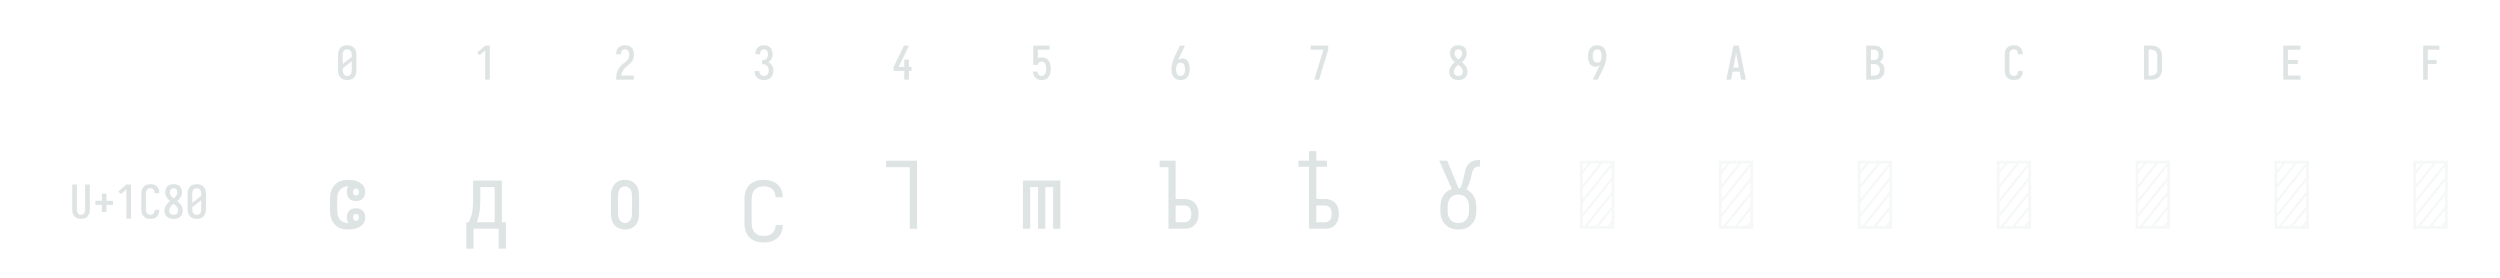
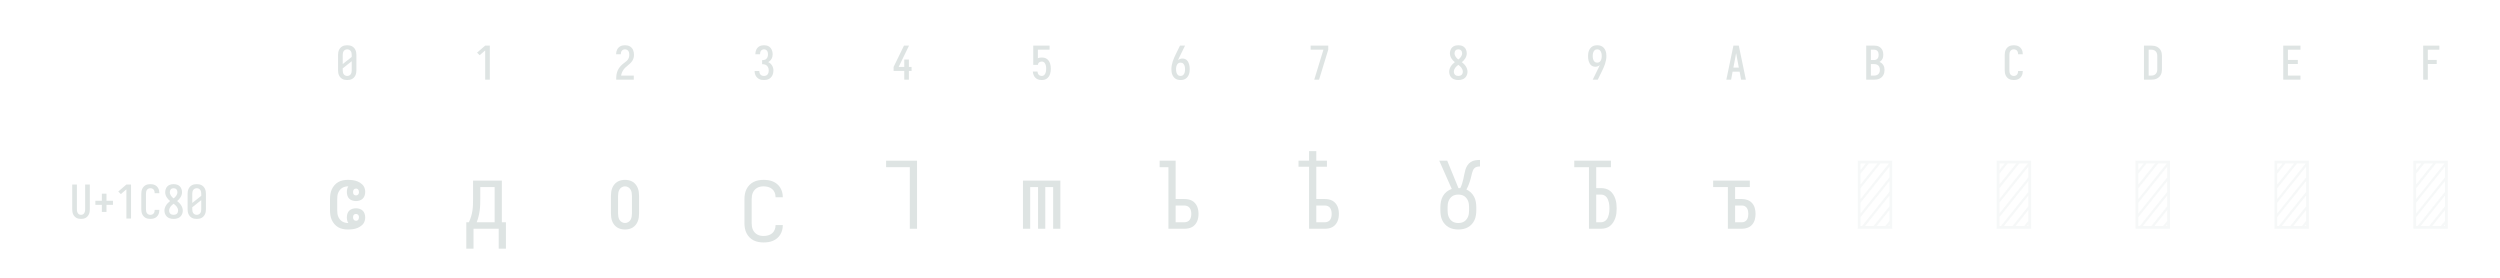
<svg xmlns="http://www.w3.org/2000/svg" height="144" viewBox="0 0 1296 144" width="1296">
  <defs>
    <path d="M 250 8 Q 223 8 196 3 Q 169 -2 145 -15 Q 121 -28 102.5 -48.5 Q 84 -69 72.5 -94 Q 61 -119 56.5 -146 Q 52 -173 52 -200 L 52 -535 Q 52 -562 56.5 -589 Q 61 -616 72.5 -641 Q 84 -666 102.5 -686.5 Q 121 -707 145 -720 Q 169 -733 196 -738 Q 223 -743 250 -743 Q 277 -743 304 -738 Q 331 -733 355 -720 Q 379 -707 397.5 -686.5 Q 416 -666 427.5 -641 Q 439 -616 443.5 -589 Q 448 -562 448 -535 L 448 -200 Q 448 -173 443.5 -146 Q 439 -119 427.5 -94 Q 416 -69 397.5 -48.5 Q 379 -28 355 -15 Q 331 -2 304 3 Q 277 8 250 8 Z M 153 -337 L 347 -491 L 347 -535 Q 347 -557 342.5 -578.5 Q 338 -600 325.5 -618 Q 313 -636 292.5 -645.5 Q 272 -655 250 -655 Q 228 -655 207.5 -645.5 Q 187 -636 174.5 -618 Q 162 -600 157.5 -578.5 Q 153 -557 153 -535 Z M 250 -80 Q 272 -80 292.5 -89.5 Q 313 -99 325.5 -117 Q 338 -135 342.5 -156.5 Q 347 -178 347 -200 L 347 -398 L 153 -244 L 153 -200 Q 153 -178 157.5 -156.5 Q 162 -135 174.5 -117 Q 187 -99 207.5 -89.5 Q 228 -80 250 -80 Z " id="path1" />
    <path d="M 230 0 L 230 -631 L 110 -528 L 55 -584 L 230 -735 L 330 -735 L 330 0 Z " id="path2" />
    <path d="M 440 0 L 60 0 L 60 -1 Q 60 -27 61 -53.5 Q 62 -80 66 -106.5 Q 70 -133 77.5 -158.5 Q 85 -184 96.5 -207.5 Q 108 -231 123 -253 Q 138 -275 156 -294.5 Q 174 -314 194 -331 Q 214 -348 235.5 -364 Q 257 -380 277.5 -397 Q 298 -414 313 -435.5 Q 328 -457 335.5 -483 Q 343 -509 343 -535 Q 343 -557 339 -578 Q 335 -599 323.5 -617 Q 312 -635 292 -645 Q 272 -655 251 -655 Q 231 -655 212.5 -647.5 Q 194 -640 182 -625 Q 170 -610 164.5 -591 Q 159 -572 159 -552 L 159 -548 L 58 -548 L 58 -555 Q 58 -581 64 -605.5 Q 70 -630 81.5 -652.5 Q 93 -675 111.5 -693 Q 130 -711 152.5 -722.5 Q 175 -734 200.5 -738.5 Q 226 -743 251 -743 Q 278 -743 304.5 -737.5 Q 331 -732 354.5 -719 Q 378 -706 396 -685.5 Q 414 -665 424.5 -640.5 Q 435 -616 439.5 -589 Q 444 -562 444 -535 Q 444 -501 435 -468 Q 426 -435 407.5 -406 Q 389 -377 364 -353.5 Q 339 -330 312.5 -308.5 Q 286 -287 261 -264 Q 236 -241 216.5 -213 Q 197 -185 184 -153.5 Q 171 -122 166 -88 L 440 -88 Z " id="path3" />
    <path d="M 253 8 Q 227 8 201 4 Q 175 -0 151.5 -11.5 Q 128 -23 108.5 -40.5 Q 89 -58 76 -81 Q 63 -104 56.5 -129.5 Q 50 -155 50 -181 L 50 -187 L 151 -187 L 151 -184 Q 151 -163 157.5 -143 Q 164 -123 178 -108 Q 192 -93 212 -86.5 Q 232 -80 253 -80 Q 275 -80 296 -88.5 Q 317 -97 330.5 -114.5 Q 344 -132 349.5 -154 Q 355 -176 355 -198 Q 355 -217 351 -235.5 Q 347 -254 338.5 -271 Q 330 -288 316.5 -301 Q 303 -314 286 -322 Q 269 -330 250 -332 Q 231 -334 212 -334 L 212 -422 Q 229 -422 246 -424 Q 263 -426 278.5 -433 Q 294 -440 306 -452.5 Q 318 -465 325.5 -480.5 Q 333 -496 336 -513 Q 339 -530 339 -547 Q 339 -566 334.5 -585.5 Q 330 -605 319.5 -621 Q 309 -637 291 -646 Q 273 -655 253 -655 Q 234 -655 216.5 -647 Q 199 -639 187.5 -624 Q 176 -609 171.5 -590 Q 167 -571 167 -553 L 167 -548 L 66 -548 L 66 -556 Q 66 -581 71.5 -605.5 Q 77 -630 88 -652 Q 99 -674 117 -692.5 Q 135 -711 157 -722.5 Q 179 -734 203.5 -738.5 Q 228 -743 253 -743 Q 278 -743 303.5 -738 Q 329 -733 351 -721 Q 373 -709 390 -690 Q 407 -671 418 -648 Q 429 -625 434.5 -600 Q 440 -575 440 -550 Q 440 -524 434 -498.5 Q 428 -473 415.5 -450.5 Q 403 -428 384.5 -409.5 Q 366 -391 343 -379 Q 369 -368 390.5 -348.5 Q 412 -329 427 -304.5 Q 442 -280 449 -252 Q 456 -224 456 -196 Q 456 -168 450 -141.5 Q 444 -115 432 -91 Q 420 -67 401 -47 Q 382 -27 358 -14.5 Q 334 -2 307 3 Q 280 8 253 8 Z " id="path4" />
    <path d="M 282 0 L 282 -188 L 52 -188 L 52 -275 L 276 -735 L 385 -735 L 161 -275 L 282 -275 L 282 -435 L 382 -435 L 382 -275 L 440 -275 L 440 -188 L 382 -188 L 382 0 Z " id="path5" />
    <path d="M 252 8 Q 227 8 202.5 3.5 Q 178 -1 155.5 -12 Q 133 -23 115 -41 Q 97 -59 85 -80.5 Q 73 -102 66.5 -126.5 Q 60 -151 59 -176 L 159 -176 Q 161 -158 167 -139.5 Q 173 -121 185.5 -107 Q 198 -93 216 -86.5 Q 234 -80 252 -80 Q 269 -80 285 -87 Q 301 -94 312 -107 Q 323 -120 330 -135.5 Q 337 -151 340.5 -168 Q 344 -185 345.5 -202 Q 347 -219 347 -236 Q 347 -252 346 -269 Q 345 -286 341 -302 Q 337 -318 331 -334 Q 325 -350 314 -363 Q 303 -376 287.5 -383.5 Q 272 -391 256 -391 Q 240 -391 224.5 -387 Q 209 -383 196 -373.5 Q 183 -364 176 -349.5 Q 169 -335 168 -319 L 68 -319 L 68 -735 L 421 -735 L 421 -647 L 168 -647 L 168 -464 Q 189 -472 211 -475 Q 233 -478 256 -478 Q 285 -478 313.5 -470.5 Q 342 -463 365.5 -445.5 Q 389 -428 405.5 -403 Q 422 -378 431.5 -350.5 Q 441 -323 444.5 -294 Q 448 -265 448 -235 Q 448 -206 444 -176.5 Q 440 -147 430.5 -119 Q 421 -91 404 -66.5 Q 387 -42 363.5 -24.5 Q 340 -7 311 0.5 Q 282 8 252 8 Z " id="path6" />
    <path d="M 250 8 Q 221 8 192.5 1.5 Q 164 -5 140 -21 Q 116 -37 98.5 -60.5 Q 81 -84 70.5 -111 Q 60 -138 56 -166.5 Q 52 -195 52 -224 Q 52 -268 60 -311 Q 68 -354 81.5 -395.5 Q 95 -437 113 -477 Q 131 -517 150 -556 L 238 -735 L 347 -735 L 240 -517 Q 228 -493 216.5 -468.5 Q 205 -444 195 -419 Q 214 -438 239 -447 Q 264 -456 291 -456 Q 317 -456 342.5 -447 Q 368 -438 386.5 -419.5 Q 405 -401 417 -377.5 Q 429 -354 436 -328.5 Q 443 -303 445.5 -276.5 Q 448 -250 448 -224 Q 448 -195 444 -166.5 Q 440 -138 429.5 -111 Q 419 -84 401.5 -60.5 Q 384 -37 360 -21 Q 336 -5 307.5 1.5 Q 279 8 250 8 Z M 250 -80 Q 266 -80 282 -85.5 Q 298 -91 309.5 -102.5 Q 321 -114 328.5 -129 Q 336 -144 340 -159.5 Q 344 -175 345.5 -191.5 Q 347 -208 347 -224 Q 347 -240 345.5 -256.5 Q 344 -273 340 -289 Q 336 -305 328.5 -319.5 Q 321 -334 309.5 -345.5 Q 298 -357 282 -362.5 Q 266 -368 250 -368 Q 235 -368 221 -363.5 Q 207 -359 195.5 -349.5 Q 184 -340 176.5 -327.5 Q 169 -315 164 -301 Q 159 -287 156.5 -272.5 Q 154 -258 153 -243 L 153 -224 Q 153 -208 154.5 -191.5 Q 156 -175 160 -159.5 Q 164 -144 171.5 -129 Q 179 -114 190.5 -102.5 Q 202 -91 218 -85.5 Q 234 -80 250 -80 Z " id="path7" />
    <path d="M 242 0 L 138 0 L 336 -647 L 60 -647 L 60 -735 L 440 -735 L 440 -647 Z " id="path8" />
    <path d="M 250 8 Q 225 8 200 4 Q 175 -0 152 -10 Q 129 -20 109.5 -37 Q 90 -54 77.5 -75.5 Q 65 -97 58.5 -121.5 Q 52 -146 52 -172 Q 52 -203 62 -232.5 Q 72 -262 88.5 -288 Q 105 -314 127 -336 Q 149 -358 174 -378 Q 152 -396 132.5 -417 Q 113 -438 98.5 -462.5 Q 84 -487 76 -514.5 Q 68 -542 68 -570 Q 68 -594 73.5 -617 Q 79 -640 90.5 -661 Q 102 -682 119.5 -698.5 Q 137 -715 158 -725 Q 179 -735 202.5 -739 Q 226 -743 250 -743 Q 274 -743 297.5 -739 Q 321 -735 342 -725 Q 363 -715 380.5 -698.5 Q 398 -682 409.5 -661 Q 421 -640 426.5 -617 Q 432 -594 432 -570 Q 432 -542 424 -514.5 Q 416 -487 401.5 -462.5 Q 387 -438 367.5 -417 Q 348 -396 326 -378 Q 351 -358 373 -336 Q 395 -314 411.5 -288 Q 428 -262 438 -232.5 Q 448 -203 448 -172 Q 448 -146 441.5 -121.5 Q 435 -97 422.5 -75.5 Q 410 -54 390.5 -37 Q 371 -20 348 -10 Q 325 -0 300 4 Q 275 8 250 8 Z M 250 -435 Q 266 -447 280.5 -461.5 Q 295 -476 306.5 -493 Q 318 -510 325 -529.5 Q 332 -549 332 -569 Q 332 -586 326.5 -602.5 Q 321 -619 310 -631.5 Q 299 -644 283 -649.5 Q 267 -655 250 -655 Q 233 -655 217 -649.5 Q 201 -644 190 -631.5 Q 179 -619 173.5 -602.5 Q 168 -586 168 -569 Q 168 -549 175 -529.5 Q 182 -510 193.5 -493 Q 205 -476 219.5 -461.5 Q 234 -447 250 -435 Z M 250 -80 Q 269 -80 287.5 -85.5 Q 306 -91 320 -104 Q 334 -117 340.5 -135.5 Q 347 -154 347 -173 Q 347 -196 338.5 -217.5 Q 330 -239 316.5 -257.5 Q 303 -276 285.5 -291 Q 268 -306 250 -320 Q 232 -306 214.5 -291 Q 197 -276 183.5 -257.5 Q 170 -239 161.5 -217.5 Q 153 -196 153 -173 Q 153 -154 159.5 -135.5 Q 166 -117 180 -104 Q 194 -91 212.5 -85.5 Q 231 -80 250 -80 Z " id="path9" />
    <path d="M 262 0 L 153 0 L 260 -218 Q 272 -242 283.5 -266.5 Q 295 -291 305 -316 Q 286 -297 261 -288 Q 236 -279 209 -279 Q 183 -279 157.5 -288 Q 132 -297 113.5 -315.5 Q 95 -334 83 -357.5 Q 71 -381 64 -406.5 Q 57 -432 54.5 -458.5 Q 52 -485 52 -511 Q 52 -540 56 -568.5 Q 60 -597 70.5 -624 Q 81 -651 98.5 -674.5 Q 116 -698 140 -714 Q 164 -730 192.5 -736.5 Q 221 -743 250 -743 Q 279 -743 307.5 -736.5 Q 336 -730 360 -714 Q 384 -698 401.5 -674.5 Q 419 -651 429.5 -624 Q 440 -597 444 -568.5 Q 448 -540 448 -511 Q 448 -467 440 -424 Q 432 -381 418.5 -339.5 Q 405 -298 387 -258 Q 369 -218 350 -179 Z M 250 -367 Q 265 -367 279 -371.5 Q 293 -376 304.5 -385.5 Q 316 -395 323.5 -407.5 Q 331 -420 336 -434 Q 341 -448 343.5 -462.5 Q 346 -477 347 -492 L 347 -511 Q 347 -527 345.5 -543.5 Q 344 -560 340 -575.5 Q 336 -591 328.5 -606 Q 321 -621 309.5 -632.5 Q 298 -644 282 -649.5 Q 266 -655 250 -655 Q 234 -655 218 -649.5 Q 202 -644 190.5 -632.5 Q 179 -621 171.5 -606 Q 164 -591 160 -575.5 Q 156 -560 154.5 -543.5 Q 153 -527 153 -511 Q 153 -495 154.5 -478.5 Q 156 -462 160 -446 Q 164 -430 171.5 -415.5 Q 179 -401 190.5 -389.5 Q 202 -378 218 -372.5 Q 234 -367 250 -367 Z " id="path10" />
    <path d="M 39 0 L 192 -735 L 308 -735 L 461 0 L 358 0 L 326 -172 L 174 -172 L 142 0 Z M 309 -260 L 265 -490 Q 262 -511 258 -531.5 Q 254 -552 250 -572 Q 246 -552 242 -531.5 Q 238 -511 235 -490 L 191 -260 Z " id="path11" />
    <path d="M 60 0 L 60 -735 L 234 -735 Q 261 -735 287 -730.5 Q 313 -726 336 -714 Q 359 -702 377.5 -682.5 Q 396 -663 408 -639.5 Q 420 -616 424.5 -590 Q 429 -564 429 -538 Q 429 -515 425 -492 Q 421 -469 410.5 -448.5 Q 400 -428 383.5 -411 Q 367 -394 347 -383 Q 372 -373 393.5 -355.5 Q 415 -338 429.5 -314.5 Q 444 -291 450 -264 Q 456 -237 456 -210 Q 456 -181 450 -152.5 Q 444 -124 430 -98.5 Q 416 -73 394.5 -53.5 Q 373 -34 347 -21.5 Q 321 -9 292 -4.5 Q 263 -0 234 0 Z M 161 -424 L 234 -424 Q 255 -424 274.5 -432.5 Q 294 -441 306.5 -457.5 Q 319 -474 324 -494.5 Q 329 -515 329 -536 Q 329 -557 324 -577.5 Q 319 -598 306.5 -614.5 Q 294 -631 274.5 -639 Q 255 -647 234 -647 L 161 -647 Z M 161 -88 L 234 -88 Q 251 -88 267 -91 Q 283 -94 297.5 -101.5 Q 312 -109 323.5 -121 Q 335 -133 342.5 -148 Q 350 -163 352.5 -179 Q 355 -195 355 -212 Q 355 -228 352.5 -244.5 Q 350 -261 343 -276 Q 336 -291 324.5 -303 Q 313 -315 298 -322.5 Q 283 -330 267 -333 Q 251 -336 234 -336 L 161 -336 Z " id="path12" />
    <path d="M 247 8 Q 220 8 193 2.5 Q 166 -3 142.5 -16 Q 119 -29 101 -49.5 Q 83 -70 72 -94.5 Q 61 -119 56.5 -146 Q 52 -173 52 -200 L 52 -535 Q 52 -562 56.5 -589 Q 61 -616 72 -640.5 Q 83 -665 101 -685.5 Q 119 -706 142.5 -719 Q 166 -732 193 -737.5 Q 220 -743 247 -743 Q 273 -743 298 -738.5 Q 323 -734 346 -723 Q 369 -712 387.5 -694 Q 406 -676 418 -653.5 Q 430 -631 436 -606 Q 442 -581 442 -555 L 442 -548 L 341 -548 L 341 -552 Q 341 -572 335.5 -591.5 Q 330 -611 317.5 -626 Q 305 -641 286 -648 Q 267 -655 247 -655 Q 225 -655 205 -645.5 Q 185 -636 173 -618 Q 161 -600 157 -578.5 Q 153 -557 153 -535 L 153 -200 Q 153 -178 157 -156.5 Q 161 -135 173 -117 Q 185 -99 205 -89.5 Q 225 -80 247 -80 Q 267 -80 286 -87 Q 305 -94 317.5 -109 Q 330 -124 335.5 -143.5 Q 341 -163 341 -183 L 341 -187 L 442 -187 L 442 -180 Q 442 -154 436 -129 Q 430 -104 418 -81.5 Q 406 -59 387.5 -41 Q 369 -23 346 -12 Q 323 -1 298 3.5 Q 273 8 247 8 Z " id="path13" />
    <path d="M 60 0 L 60 -735 L 219 -735 Q 249 -735 279 -730 Q 309 -725 336.5 -712 Q 364 -699 386 -678.5 Q 408 -658 422 -631.5 Q 436 -605 442 -575 Q 448 -545 448 -515 L 448 -220 Q 448 -190 442 -160 Q 436 -130 422 -103.5 Q 408 -77 386 -56.5 Q 364 -36 336.5 -23 Q 309 -10 279 -5 Q 249 -0 219 0 Z M 161 -88 L 219 -88 Q 237 -88 254 -91 Q 271 -94 286.5 -102.5 Q 302 -111 314 -124 Q 326 -137 333.5 -152.5 Q 341 -168 344 -185.5 Q 347 -203 347 -220 L 347 -515 Q 347 -532 344 -549.5 Q 341 -567 333.5 -582.5 Q 326 -598 314 -611 Q 302 -624 286.5 -632.5 Q 271 -641 254 -644 Q 237 -647 219 -647 L 161 -647 Z " id="path14" />
    <path d="M 68 0 L 68 -735 L 440 -735 L 440 -647 L 169 -647 L 169 -426 L 383 -426 L 383 -338 L 169 -338 L 169 -88 L 440 -88 L 440 0 Z " id="path15" />
    <path d="M 91 0 L 91 -735 L 440 -735 L 440 -647 L 191 -647 L 191 -426 L 383 -426 L 383 -338 L 191 -338 L 191 0 Z " id="path16" />
    <path d="M 250 8 Q 223 8 196.5 2.5 Q 170 -3 147 -16.5 Q 124 -30 106.5 -50.5 Q 89 -71 78.5 -95.5 Q 68 -120 64 -146.5 Q 60 -173 60 -200 L 60 -735 L 161 -735 L 161 -200 Q 161 -186 162.5 -172 Q 164 -158 168 -144.5 Q 172 -131 179.5 -118.5 Q 187 -106 197.5 -97 Q 208 -88 222 -84 Q 236 -80 250 -80 Q 264 -80 278 -84 Q 292 -88 302.5 -97 Q 313 -106 320.5 -118.5 Q 328 -131 332 -144.5 Q 336 -158 337.5 -172 Q 339 -186 339 -200 L 339 -735 L 440 -735 L 440 -200 Q 440 -173 436 -146.5 Q 432 -120 421.5 -95.5 Q 411 -71 393.5 -50.5 Q 376 -30 353 -16.5 Q 330 -3 303.5 2.5 Q 277 8 250 8 Z " id="path17" />
    <path d="M 300 -143 L 200 -143 L 200 -296 L 60 -296 L 60 -384 L 200 -384 L 200 -537 L 300 -537 L 300 -384 L 440 -384 L 440 -296 L 300 -296 Z " id="path18" />
    <path d="M 256 8 Q 229 8 202.5 2.5 Q 176 -3 153 -16 Q 130 -29 112 -50 Q 94 -71 83 -95.5 Q 72 -120 68 -146.5 Q 64 -173 64 -200 L 64 -320 Q 64 -347 68 -373.5 Q 72 -400 83 -424.5 Q 94 -449 112 -470 Q 130 -491 153 -504 Q 176 -517 202.5 -522.5 Q 229 -528 256 -528 Q 283 -528 310.5 -524.5 Q 338 -521 363 -510.5 Q 388 -500 409 -481.5 Q 430 -463 438 -437 Q 441 -428 442.5 -419.5 Q 444 -411 444 -402 L 444 -395 Q 444 -376 437.5 -357 Q 431 -338 417 -324.5 Q 403 -311 383.5 -305 Q 364 -299 345 -299 Q 325 -299 305.5 -305 Q 286 -311 272 -324.5 Q 258 -338 252 -357.5 Q 246 -377 246 -397 Q 246 -413 249.5 -429 Q 253 -445 262 -458 L 261 -458 Q 244 -458 227 -454 Q 210 -450 195.5 -441 Q 181 -432 170 -418 Q 159 -404 152.5 -388 Q 146 -372 144 -354.5 Q 142 -337 142 -320 L 142 -200 Q 142 -183 144 -165.5 Q 146 -148 152.5 -132 Q 159 -116 170 -102 Q 181 -88 195.5 -79 Q 210 -70 227 -66 Q 244 -62 261 -62 L 262 -62 Q 253 -75 249.5 -91 Q 246 -107 246 -123 Q 246 -143 252 -162.5 Q 258 -182 272 -195.5 Q 286 -209 305.5 -215 Q 325 -221 345 -221 Q 364 -221 383.5 -215 Q 403 -209 417 -195.5 Q 431 -182 437.5 -163 Q 444 -144 444 -125 L 444 -118 Q 444 -109 442.5 -100.5 Q 441 -92 438 -83 Q 430 -57 409 -38.5 Q 388 -20 363 -9.5 Q 338 1 310.5 4.5 Q 283 8 256 8 Z M 345 -360 Q 351 -360 357.5 -362.5 Q 364 -365 368.5 -370 Q 373 -375 375 -381.5 Q 377 -388 377 -395 Q 377 -404 374 -413 Q 371 -422 364 -428 Q 360 -431 355 -432.5 Q 350 -434 345 -434 Q 338 -434 331.5 -431 Q 325 -428 320.5 -422.5 Q 316 -417 314.5 -410.5 Q 313 -404 313 -397 Q 313 -390 314.5 -383 Q 316 -376 320.5 -370.5 Q 325 -365 331.5 -362.5 Q 338 -360 345 -360 Z M 345 -86 Q 350 -86 355 -87.5 Q 360 -89 364 -92 Q 371 -98 374 -107 Q 377 -116 377 -125 Q 377 -132 375 -138.5 Q 373 -145 368.5 -150 Q 364 -155 357.5 -157.5 Q 351 -160 345 -160 Q 338 -160 331.5 -157.5 Q 325 -155 320.5 -149.5 Q 316 -144 314.5 -137 Q 313 -130 313 -123 Q 313 -116 314.5 -109.5 Q 316 -103 320.5 -97.5 Q 325 -92 331.5 -89 Q 338 -86 345 -86 Z " id="path19" />
    <path d="M 36 215 L 36 -70 L 64 -70 Q 78 -100 87.5 -131 Q 97 -162 102 -194.5 Q 107 -227 108 -259.5 Q 109 -292 109 -325 L 109 -520 L 420 -520 L 420 -70 L 464 -70 L 464 215 L 386 215 L 386 0 L 114 0 L 114 215 Z M 148 -70 L 342 -70 L 342 -450 L 187 -450 L 187 -325 Q 187 -293 186 -260.5 Q 185 -228 180.5 -195.5 Q 176 -163 168 -131.5 Q 160 -100 148 -70 Z " id="path20" />
    <path d="M 250 8 Q 228 8 206.5 3 Q 185 -2 166.5 -13.5 Q 148 -25 134 -42.5 Q 120 -60 112 -80.5 Q 104 -101 101 -123 Q 98 -145 98 -167 L 98 -353 Q 98 -375 101 -397 Q 104 -419 112 -439.5 Q 120 -460 134 -477.5 Q 148 -495 166.5 -506.5 Q 185 -518 206.5 -523 Q 228 -528 250 -528 Q 272 -528 293.5 -523 Q 315 -518 333.5 -506.5 Q 352 -495 366 -477.5 Q 380 -460 388 -439.5 Q 396 -419 399 -397 Q 402 -375 402 -353 L 402 -167 Q 402 -145 399 -123 Q 396 -101 388 -80.5 Q 380 -60 366 -42.5 Q 352 -25 333.5 -13.5 Q 315 -2 293.5 3 Q 272 8 250 8 Z M 250 -62 Q 268 -62 284.5 -71.5 Q 301 -81 310 -96.5 Q 319 -112 322 -130.5 Q 325 -149 325 -167 L 325 -353 Q 325 -371 322 -389.5 Q 319 -408 310 -423.5 Q 301 -439 284.5 -448.5 Q 268 -458 250 -458 Q 232 -458 215.5 -448.5 Q 199 -439 190 -423.5 Q 181 -408 178 -389.5 Q 175 -371 175 -353 L 175 -167 Q 175 -149 178 -130.5 Q 181 -112 190 -96.5 Q 199 -81 215.5 -71.5 Q 232 -62 250 -62 Z " id="path21" />
    <path d="M 247 148 Q 219 148 191.5 143 Q 164 138 139 125.5 Q 114 113 94.5 93 Q 75 73 62.5 48 Q 50 23 45 -4.5 Q 40 -32 40 -60 L 40 -320 Q 40 -348 45 -375.5 Q 50 -403 62.5 -428 Q 75 -453 94.5 -473 Q 114 -493 139 -505.5 Q 164 -518 191.5 -523 Q 219 -528 247 -528 Q 273 -528 299 -524 Q 325 -520 348.5 -510 Q 372 -500 392.5 -483 Q 413 -466 426.5 -444 Q 440 -422 447 -396.5 Q 454 -371 454 -345 L 454 -340 L 376 -340 L 376 -343 Q 376 -368 366.5 -391 Q 357 -414 338.5 -429.5 Q 320 -445 295.5 -451.5 Q 271 -458 247 -458 Q 229 -458 211.5 -454.5 Q 194 -451 178 -442 Q 162 -433 150 -419.5 Q 138 -406 131 -390 Q 124 -374 121 -356 Q 118 -338 118 -320 L 118 -60 Q 118 -42 121 -24 Q 124 -6 131 10 Q 138 26 150 39.5 Q 162 53 178 62 Q 194 71 211.5 74.5 Q 229 78 247 78 Q 271 78 295.5 71.5 Q 320 65 338.5 49.5 Q 357 34 366.5 11 Q 376 -12 376 -37 L 376 -40 L 454 -40 L 454 -35 Q 454 -9 447 16.5 Q 440 42 426.5 64 Q 413 86 392.5 103 Q 372 120 348.5 130 Q 325 140 299 144 Q 273 148 247 148 Z " id="path22" />
    <path d="M 326 0 L 326 -665 L 70 -665 L 70 -735 L 404 -735 L 404 0 Z " id="path23" />
    <path d="M 48 0 L 48 -520 L 452 -520 L 452 0 L 374 0 L 374 -450 L 289 -450 L 289 0 L 211 0 L 211 -450 L 126 -450 L 126 0 Z " id="path24" />
    <path d="M 119 0 L 119 -665 L 24 -665 L 24 -735 L 197 -735 L 197 -321 L 292 -321 Q 313 -321 334 -317 Q 355 -313 373.5 -303 Q 392 -293 406 -277 Q 420 -261 428.5 -242 Q 437 -223 440.5 -202 Q 444 -181 444 -161 Q 444 -140 440.5 -119 Q 437 -98 428.5 -79 Q 420 -60 406 -44 Q 392 -28 373.5 -18 Q 355 -8 334 -4 Q 313 -0 292 0 Z M 292 -70 Q 309 -70 324.5 -77 Q 340 -84 349.5 -97.5 Q 359 -111 362.5 -127.5 Q 366 -144 366 -160 Q 366 -177 362.5 -193.5 Q 359 -210 349.5 -223.5 Q 340 -237 324.5 -244 Q 309 -251 292 -251 L 197 -251 L 197 -70 Z " id="path25" />
    <path d="M 138 0 L 138 -670 L 24 -670 L 24 -735 L 138 -735 L 138 -838 L 216 -838 L 216 -735 L 331 -735 L 331 -670 L 216 -670 L 216 -321 L 309 -321 Q 330 -321 350.5 -317 Q 371 -313 389.5 -303 Q 408 -293 422 -277 Q 436 -261 444.5 -242 Q 453 -223 456.5 -202 Q 460 -181 460 -161 Q 460 -140 456.5 -119 Q 453 -98 444.5 -79 Q 436 -60 422 -44 Q 408 -28 389.5 -18 Q 371 -8 350.5 -4 Q 330 -0 309 0 Z M 216 -70 L 309 -70 Q 326 -70 341.5 -77 Q 357 -84 366 -97.5 Q 375 -111 378.5 -127.5 Q 382 -144 382 -160 Q 382 -177 378.5 -193.5 Q 375 -210 366 -223.5 Q 357 -237 341.5 -244 Q 326 -251 309 -251 L 216 -251 Z " id="path26" />
    <path d="M 250 8 Q 223 8 196.5 2.5 Q 170 -3 146.5 -16 Q 123 -29 104.5 -49.5 Q 86 -70 75 -94.5 Q 64 -119 60 -146 Q 56 -173 56 -200 L 56 -231 Q 56 -263 62 -294 Q 68 -325 83.5 -352.5 Q 99 -380 124 -400 Q 149 -420 179 -430 L 44 -735 L 130 -735 L 230 -491 Q 235 -478 240.5 -465 Q 246 -452 251 -439 L 271 -439 Q 283 -462 290.5 -486.5 Q 298 -511 304 -536.5 Q 310 -562 314.5 -587.5 Q 319 -613 326.5 -638 Q 334 -663 348.5 -685 Q 363 -707 384.5 -721 Q 406 -735 432 -739 Q 458 -743 484 -743 L 484 -673 Q 469 -673 453 -669.5 Q 437 -666 425.5 -655.5 Q 414 -645 408 -630.5 Q 402 -616 398 -601 Q 394 -586 390.5 -570.5 Q 387 -555 383 -540 Q 379 -525 374 -510 Q 369 -495 363.5 -480.5 Q 358 -466 351.5 -451.5 Q 345 -437 337 -424 Q 364 -412 385.5 -391.5 Q 407 -371 420.5 -345 Q 434 -319 439 -290 Q 444 -261 444 -231 L 444 -200 Q 444 -173 440 -146 Q 436 -119 425 -94.5 Q 414 -70 395.5 -49.5 Q 377 -29 353.5 -16 Q 330 -3 303.5 2.5 Q 277 8 250 8 Z M 250 -62 Q 267 -62 284 -66 Q 301 -70 315 -79.5 Q 329 -89 339.5 -103 Q 350 -117 356 -133 Q 362 -149 364 -166 Q 366 -183 366 -200 L 366 -231 Q 366 -248 364 -265 Q 362 -282 356 -298 Q 350 -314 339.5 -328 Q 329 -342 315 -351.5 Q 301 -361 284 -365 Q 267 -369 250 -369 Q 233 -369 216 -365 Q 199 -361 185 -351.5 Q 171 -342 160.5 -328 Q 150 -314 144 -298 Q 138 -282 136 -265 Q 134 -248 134 -231 L 134 -200 Q 134 -183 136 -166 Q 138 -149 144 -133 Q 150 -117 160.5 -103 Q 171 -89 185 -79.5 Q 199 -70 216 -66 Q 233 -62 250 -62 Z " id="path27" />
-     <path d="M 64 0 L 64 -735 L 436 -735 L 436 0 Z M 94 -321 L 401 -705 L 308 -705 L 94 -438 Z M 94 -478 L 276 -705 L 182 -705 L 94 -595 Z M 94 -634 L 151 -705 L 94 -705 Z M 94 -165 L 406 -554 L 406 -671 L 94 -282 Z M 94 -30 L 111 -30 L 406 -398 L 406 -515 L 94 -126 Z M 143 -30 L 236 -30 L 406 -242 L 406 -359 Z M 268 -30 L 362 -30 L 406 -85 L 406 -202 Z M 393 -30 L 406 -30 L 406 -46 Z " id="path28" />
+     <path d="M 161 0 L 161 -665 L 2 -665 L 2 -735 L 398 -735 L 398 -665 L 239 -665 L 239 -439 L 291 -439 Q 317 -439 342.5 -432 Q 368 -425 388.5 -409 Q 409 -393 423 -370.5 Q 437 -348 445.5 -323 Q 454 -298 457 -272 Q 460 -246 460 -220 Q 460 -193 457 -167 Q 454 -141 445.5 -116.5 Q 437 -92 423 -69.5 Q 409 -47 388.5 -30.5 Q 368 -14 342.5 -7 Q 317 0 291 0 Z M 239 -70 L 291 -70 Q 307 -70 322.5 -77 Q 338 -84 348.5 -96 Q 359 -108 365.5 -123.5 Q 372 -139 375.5 -155 Q 379 -171 380.5 -187 Q 382 -203 382 -220 Q 382 -236 380.5 -252.5 Q 379 -269 375.5 -284.5 Q 372 -300 365.5 -315.5 Q 359 -331 348.5 -343.5 Q 338 -356 322.5 -362.5 Q 307 -369 291 -369 L 239 -369 Z " id="path28" />
+     <path d="M 161 0 L 161 -450 L 2 -450 L 2 -520 L 398 -520 L 398 -450 L 239 -450 L 239 -321 L 314 -321 Q 345 -321 374.5 -310 Q 404 -299 424 -275.5 Q 444 -252 452 -221.5 Q 460 -191 460 -161 Q 460 -130 452 -99.5 Q 444 -69 424 -45.5 Q 404 -22 374.5 -11 Q 345 0 314 0 Z M 239 -70 L 314 -70 Q 330 -70 344.5 -77.5 Q 359 -85 367.5 -99 Q 376 -113 379 -129 Q 382 -145 382 -161 Q 382 -176 379 -192 Q 376 -208 367.5 -222 Q 359 -236 344.5 -243.5 Q 330 -251 314 -251 L 239 -251 Z " id="path29" />
+     <path d="M 64 0 L 64 -735 L 436 -735 L 436 0 Z M 94 -321 L 401 -705 L 308 -705 L 94 -438 Z M 94 -478 L 276 -705 L 182 -705 L 94 -595 Z M 94 -634 L 151 -705 L 94 -705 Z M 94 -165 L 406 -554 L 406 -671 L 94 -282 Z M 94 -30 L 111 -30 L 406 -398 L 406 -515 L 94 -126 Z M 143 -30 L 236 -30 L 406 -242 L 406 -359 Z M 268 -30 L 362 -30 L 406 -85 L 406 -202 Z M 393 -30 L 406 -30 L 406 -46 Z " id="path30" />
  </defs>
  <g>
    <g data-source-text="0" fill="#dee4e3" transform="translate(174 41.292) rotate(0) scale(0.024)">
      <use href="#path1" transform="translate(0 0)" />
    </g>
  </g>
  <g>
    <g data-source-text="1" fill="#dee4e3" transform="translate(246 41.292) rotate(0) scale(0.024)">
      <use href="#path2" transform="translate(0 0)" />
    </g>
  </g>
  <g>
    <g data-source-text="2" fill="#dee4e3" transform="translate(318 41.292) rotate(0) scale(0.024)">
      <use href="#path3" transform="translate(0 0)" />
    </g>
  </g>
  <g>
    <g data-source-text="3" fill="#dee4e3" transform="translate(390 41.292) rotate(0) scale(0.024)">
      <use href="#path4" transform="translate(0 0)" />
    </g>
  </g>
  <g>
    <g data-source-text="4" fill="#dee4e3" transform="translate(462 41.292) rotate(0) scale(0.024)">
      <use href="#path5" transform="translate(0 0)" />
    </g>
  </g>
  <g>
    <g data-source-text="5" fill="#dee4e3" transform="translate(534 41.292) rotate(0) scale(0.024)">
      <use href="#path6" transform="translate(0 0)" />
    </g>
  </g>
  <g>
    <g data-source-text="6" fill="#dee4e3" transform="translate(606 41.292) rotate(0) scale(0.024)">
      <use href="#path7" transform="translate(0 0)" />
    </g>
  </g>
  <g>
    <g data-source-text="7" fill="#dee4e3" transform="translate(678 41.292) rotate(0) scale(0.024)">
      <use href="#path8" transform="translate(0 0)" />
    </g>
  </g>
  <g>
    <g data-source-text="8" fill="#dee4e3" transform="translate(750 41.292) rotate(0) scale(0.024)">
      <use href="#path9" transform="translate(0 0)" />
    </g>
  </g>
  <g>
    <g data-source-text="9" fill="#dee4e3" transform="translate(822 41.292) rotate(0) scale(0.024)">
      <use href="#path10" transform="translate(0 0)" />
    </g>
  </g>
  <g>
    <g data-source-text="A" fill="#dee4e3" transform="translate(894 41.292) rotate(0) scale(0.024)">
      <use href="#path11" transform="translate(0 0)" />
    </g>
  </g>
  <g>
    <g data-source-text="B" fill="#dee4e3" transform="translate(966 41.292) rotate(0) scale(0.024)">
      <use href="#path12" transform="translate(0 0)" />
    </g>
  </g>
  <g>
    <g data-source-text="C" fill="#dee4e3" transform="translate(1038 41.292) rotate(0) scale(0.024)">
      <use href="#path13" transform="translate(0 0)" />
    </g>
  </g>
  <g>
    <g data-source-text="D" fill="#dee4e3" transform="translate(1110 41.292) rotate(0) scale(0.024)">
      <use href="#path14" transform="translate(0 0)" />
    </g>
  </g>
  <g>
    <g data-source-text="E" fill="#dee4e3" transform="translate(1182 41.292) rotate(0) scale(0.024)">
      <use href="#path15" transform="translate(0 0)" />
    </g>
  </g>
  <g>
    <g data-source-text="F" fill="#dee4e3" transform="translate(1254 41.292) rotate(0) scale(0.024)">
      <use href="#path16" transform="translate(0 0)" />
    </g>
  </g>
  <g>
    <g data-source-text="U+1C80" fill="#dee4e3" transform="translate(36 113.292) rotate(0) scale(0.024)">
      <use href="#path17" transform="translate(0 0)" />
      <use href="#path18" transform="translate(500 0)" />
      <use href="#path2" transform="translate(1000 0)" />
      <use href="#path13" transform="translate(1500 0)" />
      <use href="#path9" transform="translate(2000 0)" />
      <use href="#path1" transform="translate(2500 0)" />
    </g>
  </g>
  <g>
    <g data-source-text="ᲀ" fill="#dee4e3" transform="translate(168 118.584) rotate(0) scale(0.048)">
      <use href="#path19" transform="translate(0 0)" />
    </g>
  </g>
  <g>
    <g data-source-text="ᲁ" fill="#dee4e3" transform="translate(240 118.584) rotate(0) scale(0.048)">
      <use href="#path20" transform="translate(0 0)" />
    </g>
  </g>
  <g>
    <g data-source-text="ᲂ" fill="#dee4e3" transform="translate(312 118.584) rotate(0) scale(0.048)">
      <use href="#path21" transform="translate(0 0)" />
    </g>
  </g>
  <g>
    <g data-source-text="ᲃ" fill="#dee4e3" transform="translate(384 118.584) rotate(0) scale(0.048)">
      <use href="#path22" transform="translate(0 0)" />
    </g>
  </g>
  <g>
    <g data-source-text="ᲄ" fill="#dee4e3" transform="translate(456 118.584) rotate(0) scale(0.048)">
      <use href="#path23" transform="translate(0 0)" />
    </g>
  </g>
  <g>
    <g data-source-text="ᲅ" fill="#dee4e3" transform="translate(528 118.584) rotate(0) scale(0.048)">
      <use href="#path24" transform="translate(0 0)" />
    </g>
  </g>
  <g>
    <g data-source-text="ᲆ" fill="#dee4e3" transform="translate(600 118.584) rotate(0) scale(0.048)">
      <use href="#path25" transform="translate(0 0)" />
    </g>
  </g>
  <g>
    <g data-source-text="ᲇ" fill="#dee4e3" transform="translate(672 118.584) rotate(0) scale(0.048)">
      <use href="#path26" transform="translate(0 0)" />
    </g>
  </g>
  <g>
    <g data-source-text="ᲈ" fill="#dee4e3" transform="translate(744 118.584) rotate(0) scale(0.048)">
      <use href="#path27" transform="translate(0 0)" />
    </g>
  </g>
  <g>
-     <g data-source-text="" fill="#dee4e340" transform="translate(816 118.584) rotate(0) scale(0.048)">
+     <g data-source-text="Ᲊ" fill="#dee4e3" transform="translate(816 118.584) rotate(0) scale(0.048)">
      <use href="#path28" transform="translate(0 0)" />
    </g>
  </g>
  <g>
-     <g data-source-text="" fill="#dee4e340" transform="translate(888 118.584) rotate(0) scale(0.048)">
-       <use href="#path28" transform="translate(0 0)" />
+     <g data-source-text="ᲊ" fill="#dee4e3" transform="translate(888 118.584) rotate(0) scale(0.048)">
+       <use href="#path29" transform="translate(0 0)" />
    </g>
  </g>
  <g>
    <g data-source-text="" fill="#dee4e340" transform="translate(960 118.584) rotate(0) scale(0.048)">
-       <use href="#path28" transform="translate(0 0)" />
+       <use href="#path30" transform="translate(0 0)" />
    </g>
  </g>
  <g>
    <g data-source-text="" fill="#dee4e340" transform="translate(1032 118.584) rotate(0) scale(0.048)">
-       <use href="#path28" transform="translate(0 0)" />
+       <use href="#path30" transform="translate(0 0)" />
    </g>
  </g>
  <g>
    <g data-source-text="" fill="#dee4e340" transform="translate(1104 118.584) rotate(0) scale(0.048)">
-       <use href="#path28" transform="translate(0 0)" />
+       <use href="#path30" transform="translate(0 0)" />
    </g>
  </g>
  <g>
    <g data-source-text="" fill="#dee4e340" transform="translate(1176 118.584) rotate(0) scale(0.048)">
-       <use href="#path28" transform="translate(0 0)" />
+       <use href="#path30" transform="translate(0 0)" />
    </g>
  </g>
  <g>
    <g data-source-text="" fill="#dee4e340" transform="translate(1248 118.584) rotate(0) scale(0.048)">
-       <use href="#path28" transform="translate(0 0)" />
+       <use href="#path30" transform="translate(0 0)" />
    </g>
  </g>
</svg>
